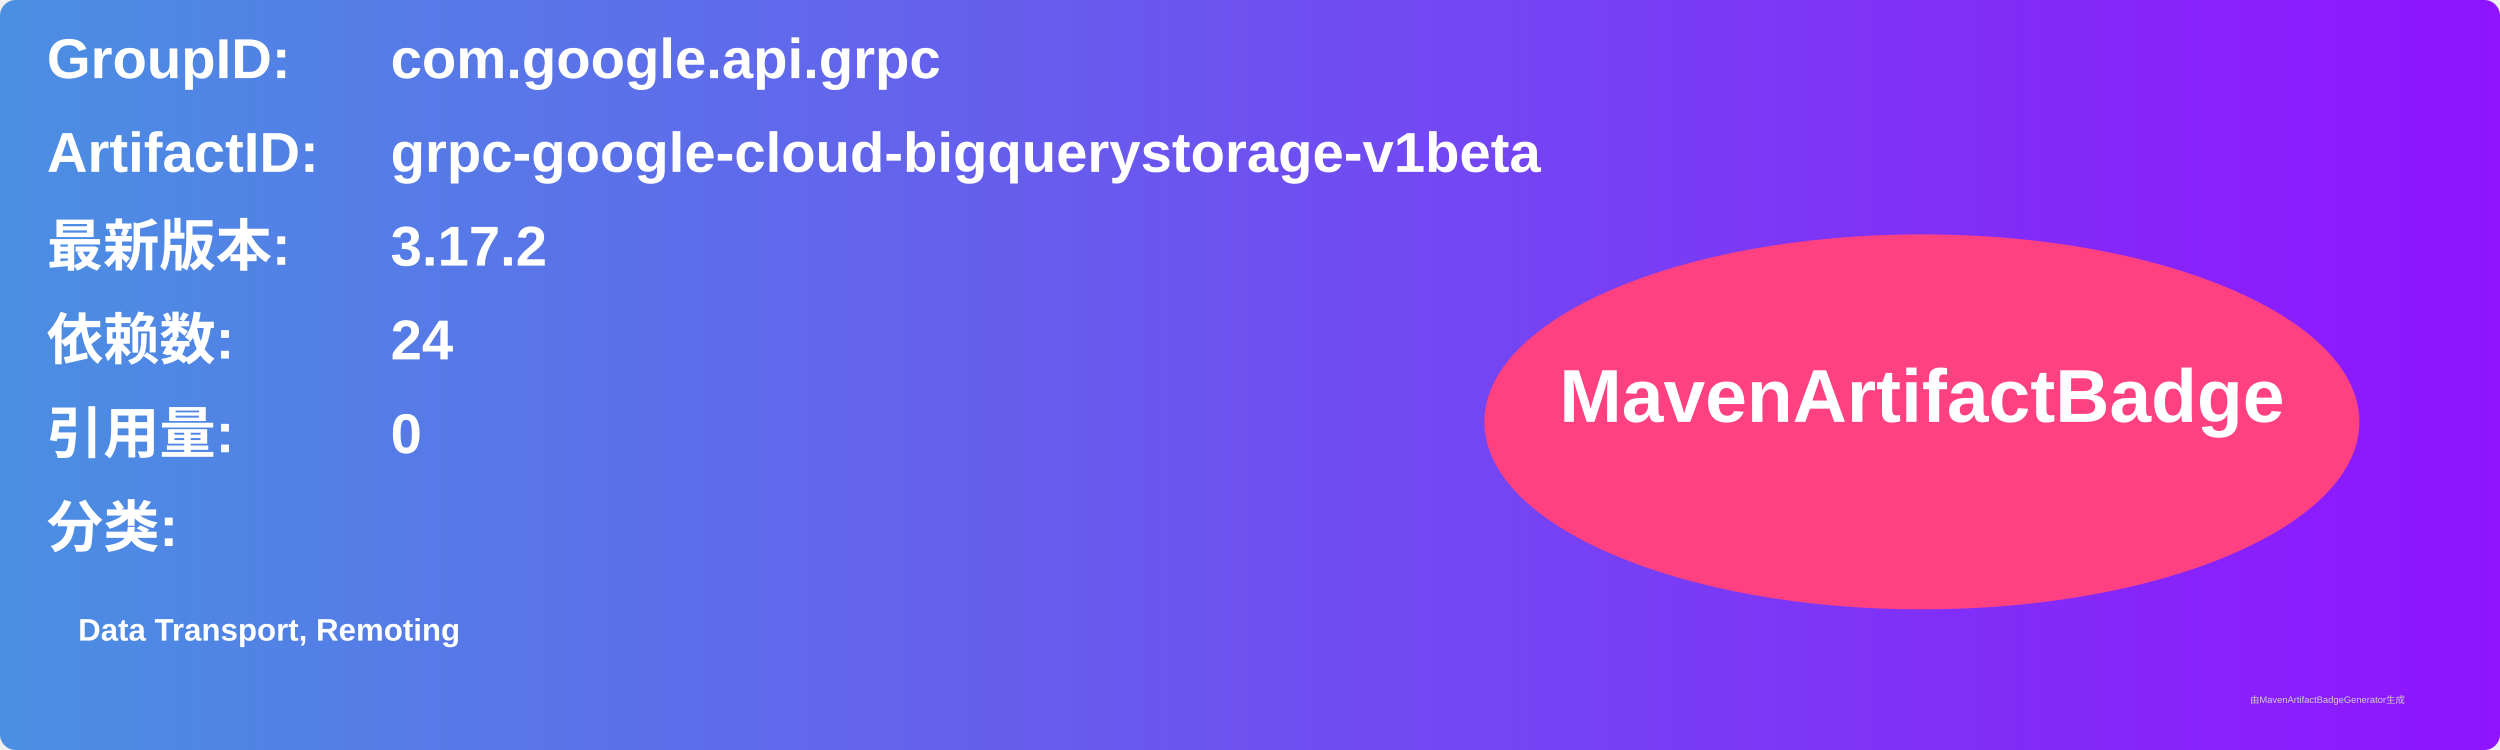
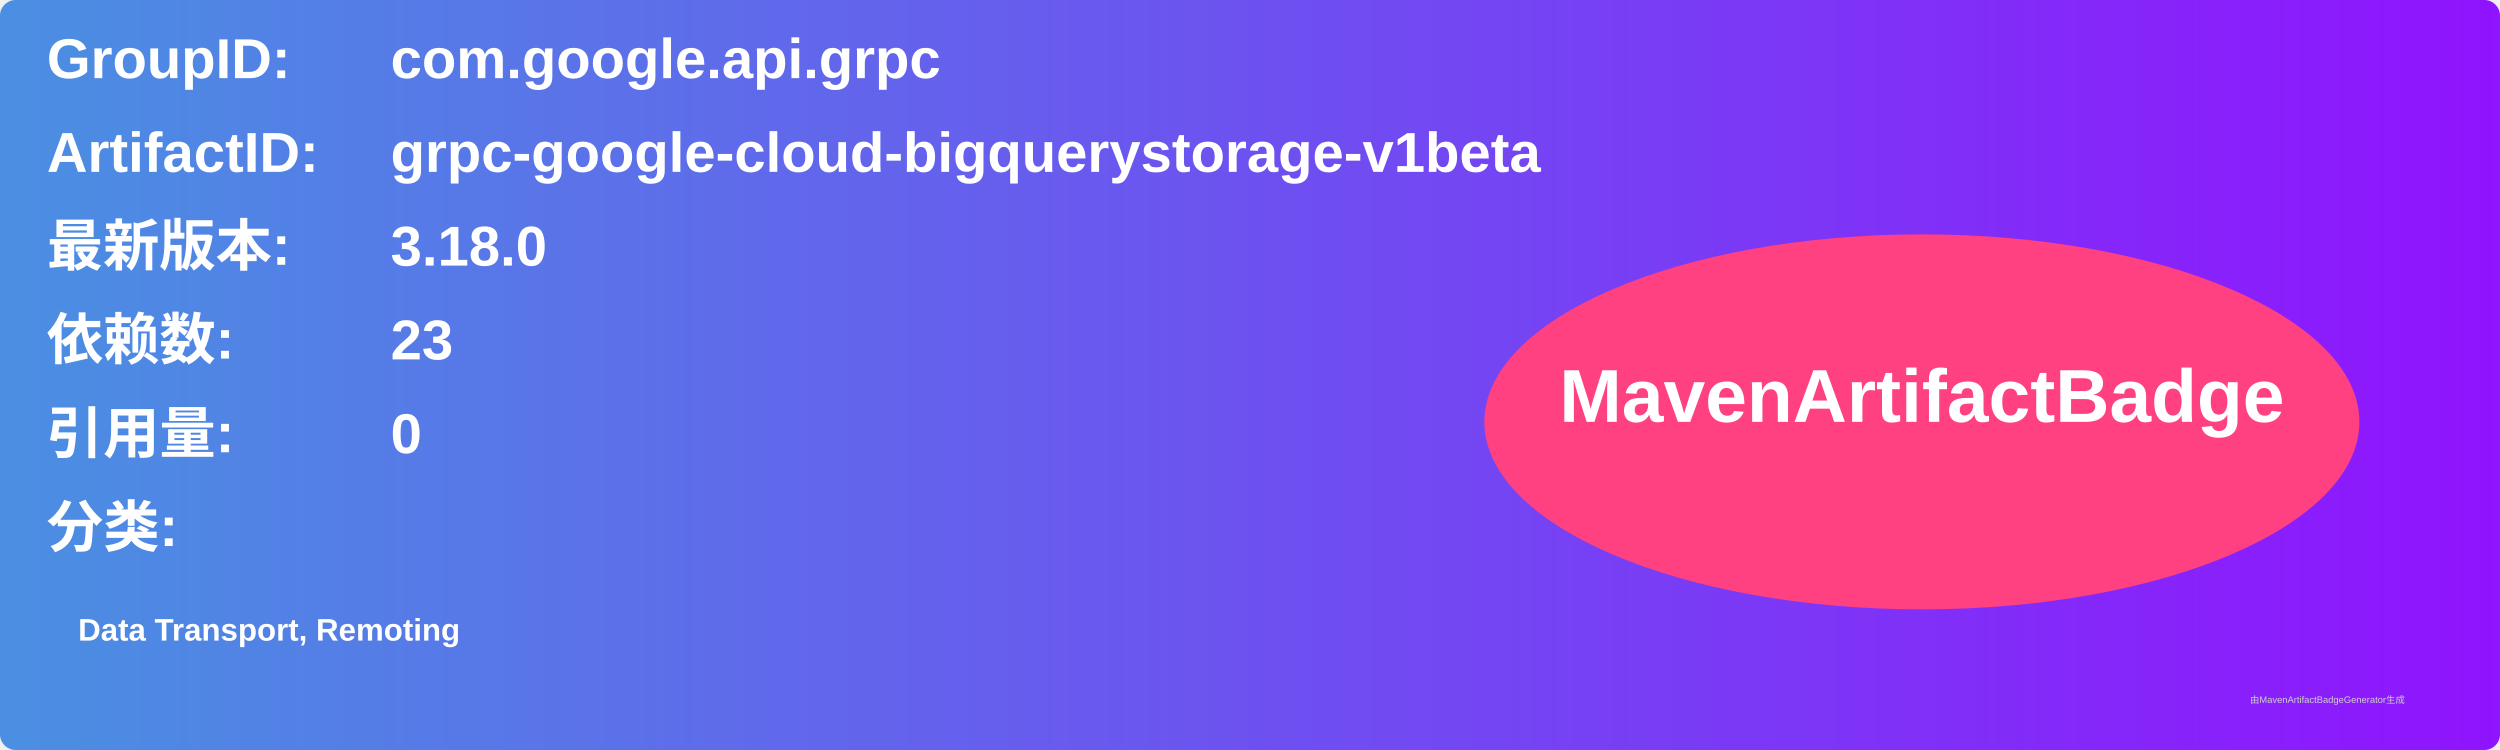
<svg xmlns="http://www.w3.org/2000/svg" width="800" height="240" viewBox="0 0 800 240">
  <linearGradient id="grad" x1="0%" y1="0%" x2="100%" y2="0%">
    <stop offset="0%" stop-color="#4a90e2" />
    <stop offset="100%" stop-color="#9013fe" />
  </linearGradient>
  <rect width="100%" height="100%" rx="5" ry="5" fill="url(#grad)" />
  <g transform="translate(15, 15)">
    <text x="0" y="10" font-family="Arial" font-size="18" fill="white" font-weight="bold" width="260">GroupID:</text>
    <text x="110" y="10" font-family="Arial" font-size="18" fill="white" font-weight="bold" width="460">com.google.api.grpc</text>
    <text x="0" y="40" font-family="Arial" font-size="18" fill="white" font-weight="bold" width="260">ArtifactID:</text>
    <text x="110" y="40" font-family="Arial" font-size="18" fill="white" font-weight="bold" width="460">grpc-google-cloud-bigquerystorage-v1beta</text>
    <text x="0" y="70" font-family="Arial" font-size="18" fill="white" font-weight="bold">最新版本:</text>
    <text x="110" y="70" font-family="Arial" font-size="18" fill="white" font-weight="bold">
-       <tspan font-weight="bold">3.17.2</tspan>
+       <tspan font-weight="bold">3.18.0</tspan>
    </text>
    <text x="0" y="100" font-family="Arial" font-size="18" fill="white" font-weight="bold">依赖数: </text>
    <text x="110" y="100" font-family="Arial" font-size="18" fill="white">
-       <tspan font-weight="bold">24</tspan>
+       <tspan font-weight="bold">23</tspan>
    </text>
    <text x="0" y="130" font-family="Arial" font-size="18" fill="white" font-weight="bold">引用量: </text>
    <text x="110" y="130" font-family="Arial" font-size="18" fill="white">
      <tspan font-weight="bold">0</tspan>
    </text>
    <text x="0" y="160" font-family="Arial" font-size="18" fill="white" font-weight="bold">分类:</text>
    <text x="10" y="190" font-family="Arial" font-size="10" fill="white">
      <tspan font-weight="bold">Data Transport, Remoting</tspan>
    </text>
    <ellipse cx="600" cy="120" rx="140" ry="60" fill="#ff4081" />
    <text x="600" y="120" text-anchor="middle" font-family="Arial" font-size="24" fill="white" font-weight="bold">MavenArtifactBadge</text>
  </g>
  <text x="720" y="225" font-family="Arial" font-size="3" fill="#d0d0d0">由MavenArtifactBadgeGenerator生成</text>
</svg>
